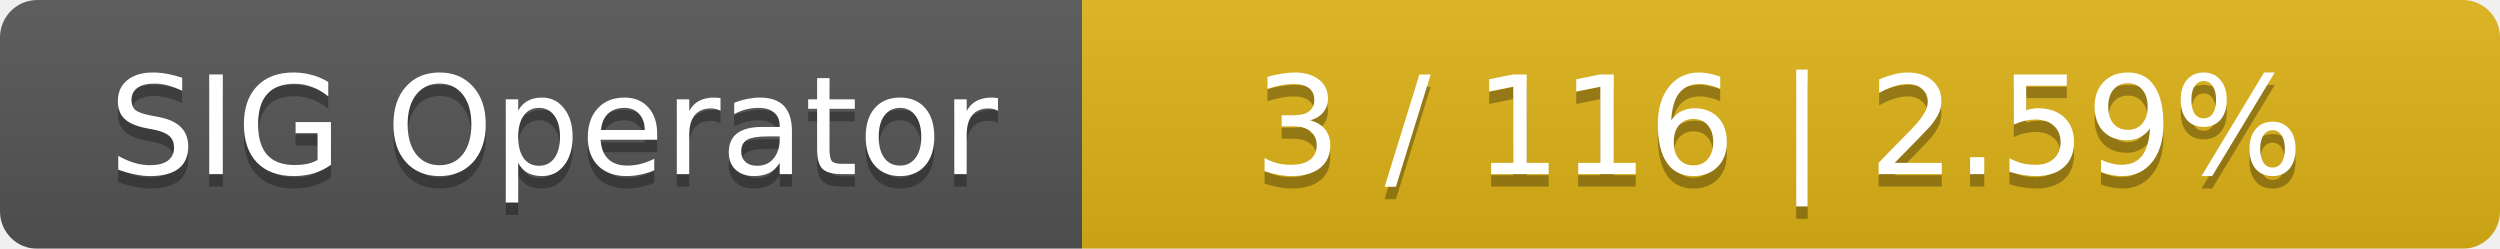
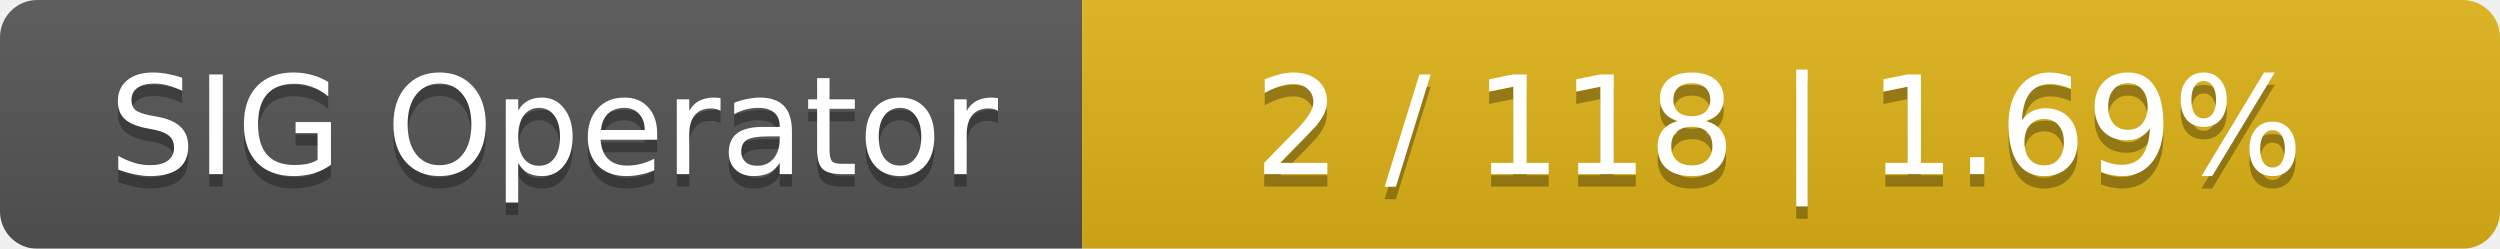
<svg xmlns="http://www.w3.org/2000/svg" width="201" height="20">
  <linearGradient id="smooth" x2="0" y2="100%">
    <stop offset="0" stop-color="#bbb" stop-opacity=".1" />
    <stop offset="1" stop-opacity=".1" />
  </linearGradient>
  <mask id="round">
    <rect width="201" height="20" rx="3" fill="#fff" />
  </mask>
  <g mask="url(#round)">
    <rect width="87" height="20" fill="#555" />
    <rect x="87" width="114" height="20" fill="#dfb317" />
    <rect width="201" height="20" fill="url(#smooth)" />
  </g>
  <g fill="#fff" text-anchor="middle" font-family="DejaVu Sans,Verdana,Geneva,sans-serif" font-size="11">
    <text x="44.5" y="15" fill="#010101" fill-opacity=".3">SIG Operator</text>
    <text x="44.5" y="14">SIG Operator</text>
-     <text x="143" y="15" fill="#010101" fill-opacity=".3">3 / 116    |    2.59%</text>
-     <text x="143" y="14">3 / 116    |    2.59%</text>
+     <text x="143" y="15" fill="#010101" fill-opacity=".3">2 / 118    |    1.69%</text>
+     <text x="143" y="14">2 / 118    |    1.69%</text>
  </g>
</svg>
